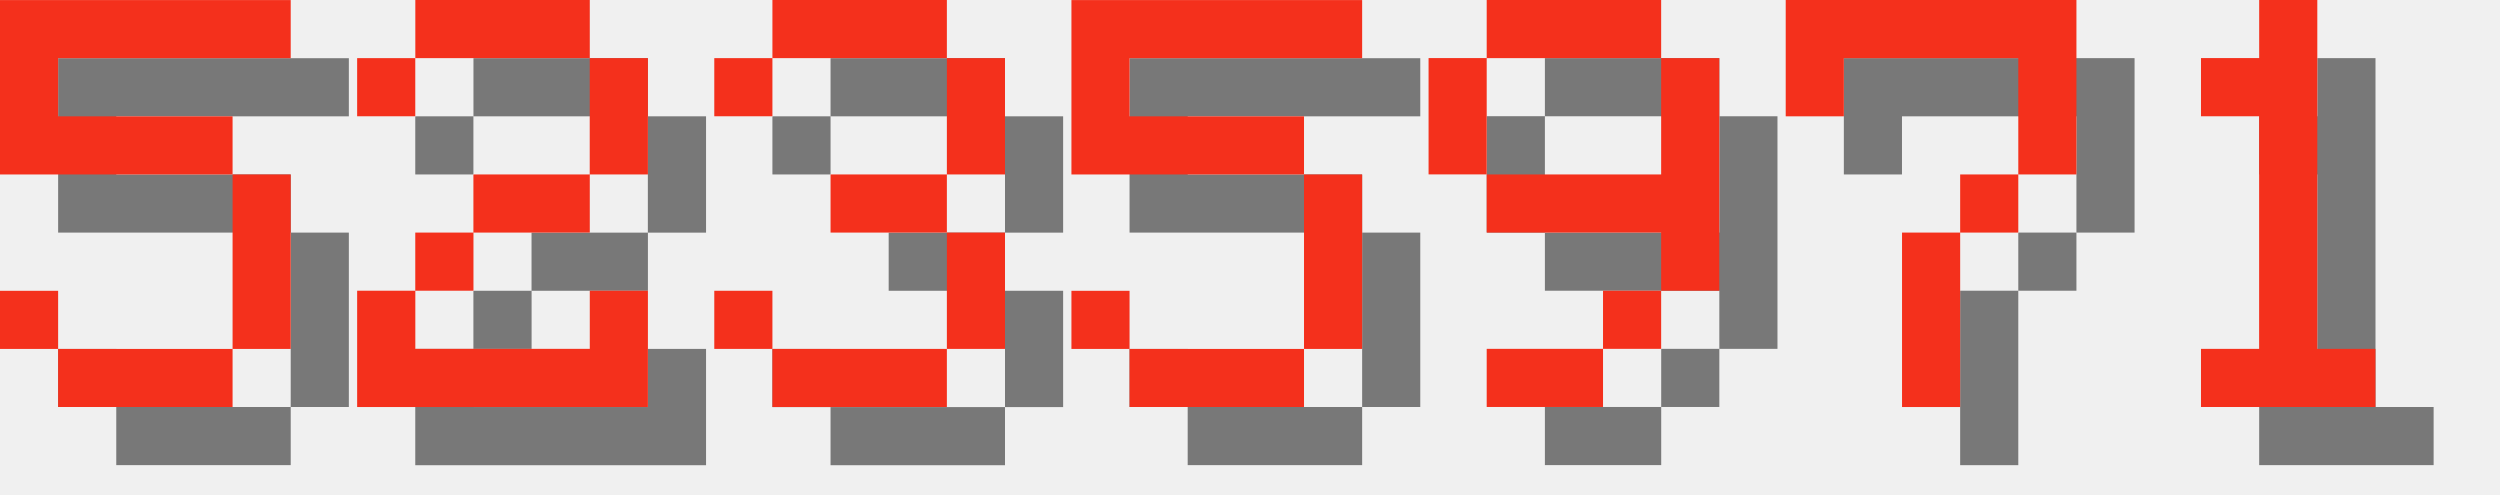
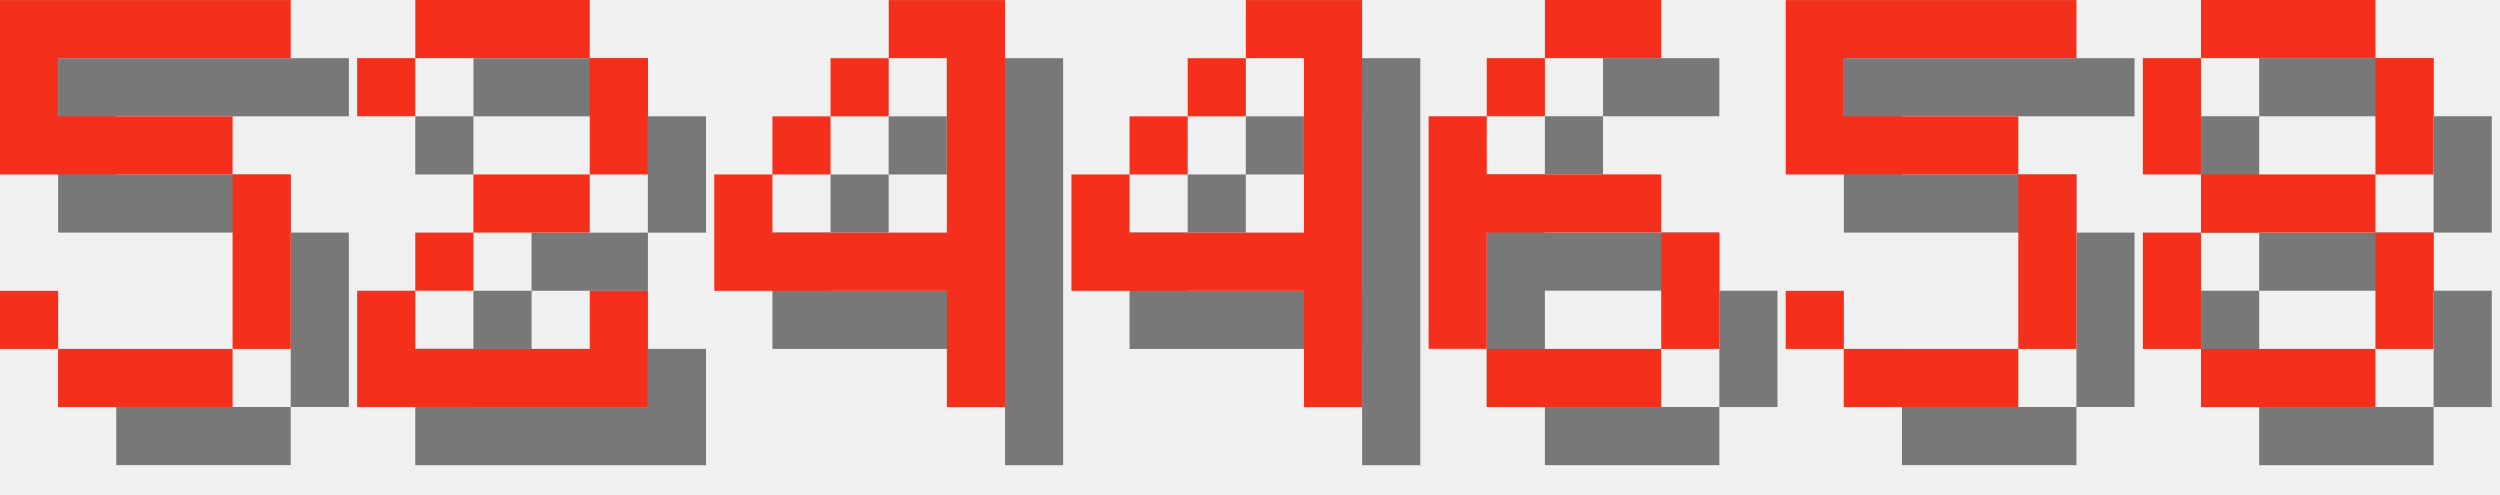
<svg xmlns="http://www.w3.org/2000/svg" version="1.1" width="182.0" height="36">
  <style>
        .text-foreground {
            fill: #F4301C;
        }
        .text-shadow {
            fill: #000000;
            fill-opacity: 0.5;
        }
    </style>
  <g class="digit" id="digit_5" transform="translate(0.0, 0), scale(4)">
    <path id="digit_5_shadow" class="text-shadow" d="m1.058 1.058v3.175h4.233v3.175h-3.175v-1.058h-1.058v1.058h1.058v1.058h3.175v-1.058h1.058v-3.175h-1.058v-1.058h-3.175v-1.058h4.233v-1.058h-5.292z" fill-opacity=".5" style="paint-order:stroke fill markers" />
    <path id="digit_5_fg" class="text-foreground" d="m0 0v3.175h4.233v3.175h-3.175v-1.058h-1.058v1.058h1.058v1.058h3.175v-1.058h1.058v-3.175h-1.058v-1.058h-3.175v-1.058h4.233v-1.058h-5.292z" fill="#fff" style="paint-order:stroke fill markers" />
  </g>
  <g class="digit" id="digit_2" transform="translate(26.0, 0), scale(4)">
    <path id="digit_2_shadow" class="text-shadow" d="m1.058 2.117v1.058h1.058v-1.058h3.175v2.117h-2.117v1.058h-1.058v1.058h-1.058v2.117h5.292v-2.117h-1.058v1.058h-3.175v-1.058h1.058v-1.058h2.117v-1.058h1.058v-2.117h-1.058v-1.058h-3.175v1.058h-1.058z" fill-opacity=".5" style="paint-order:stroke fill markers" />
    <path id="digit_2_fg" class="text-foreground" d="m0 1.058v1.058h1.058v-1.058h3.175v2.117h-2.117v1.058h-1.058v1.058h-1.058v2.117h5.292v-2.117h-1.058v1.058h-3.175v-1.058h1.058v-1.058h2.117v-1.058h1.058v-2.117h-1.058v-1.058h-3.175v1.058h-1.058z" fill="#fff" style="paint-order:stroke fill markers" />
  </g>
-   <g class="digit" id="digit_3" transform="translate(52.0, 0), scale(4)">
-     <path id="digit_3_shadow" class="text-shadow" d="m1.058 2.117v1.058h1.058v-1.058h3.175v2.117h-2.117v1.058h2.117v2.117h-3.175v-1.058h-1.058v1.058h1.058v1.058h3.175v-1.058h1.058v-2.117h-1.058v-1.058h1.058v-2.117h-1.058v-1.058h-3.175v1.058h-1.058z" fill-opacity=".5" style="paint-order:stroke fill markers" />
-     <path id="digit_3_fg" class="text-foreground" d="m0 1.058v1.058h1.058v-1.058h3.175v2.117h-2.117v1.058h2.117v2.117h-3.175v-1.058h-1.058v1.058h1.058v1.058h3.175v-1.058h1.058v-2.117h-1.058v-1.058h1.058v-2.117h-1.058v-1.058h-3.175v1.058h-1.058z" fill="#fff" style="paint-order:stroke fill markers" />
+   <g class="digit" id="digit_4" transform="translate(52.0, 0), scale(4)">
+     <path id="digit_4_shadow" class="text-shadow" d="m4.233 1.058v1.058h1.058v3.175h-3.175v-1.058h-1.058v2.117h4.233v2.117h1.058v-7.408h-2.117zm-2.117 3.175h1.058v-1.058h-1.058v1.058zm1.058-1.058h1.058v-1.058h-1.058v1.058z" fill-opacity=".5" style="paint-order:stroke fill markers" />
+     <path id="digit_4_fg" class="text-foreground" d="m3.175 0v1.058h1.058v3.175h-3.175v-1.058h-1.058v2.117h4.233v2.117h1.058v-7.408h-2.117zm-2.117 3.175h1.058v-1.058h-1.058v1.058zm1.058-1.058h1.058v-1.058h-1.058v1.058z" fill="#fff" style="paint-order:stroke fill markers" />
  </g>
-   <g class="digit" id="digit_5" transform="translate(78.0, 0), scale(4)">
+   <g class="digit" id="digit_4" transform="translate(78.0, 0), scale(4)">
+     <path id="digit_4_shadow" class="text-shadow" d="m4.233 1.058v1.058h1.058v3.175h-3.175v-1.058h-1.058v2.117h4.233v2.117h1.058v-7.408h-2.117zm-2.117 3.175h1.058v-1.058h-1.058v1.058zm1.058-1.058h1.058v-1.058h-1.058v1.058z" fill-opacity=".5" style="paint-order:stroke fill markers" />
+     <path id="digit_4_fg" class="text-foreground" d="m3.175 0v1.058h1.058v3.175h-3.175v-1.058h-1.058v2.117h4.233v2.117h1.058v-7.408h-2.117zm-2.117 3.175h1.058v-1.058h-1.058v1.058zm1.058-1.058h1.058v-1.058h-1.058v1.058z" fill="#fff" style="paint-order:stroke fill markers" />
+   </g>
+   <g class="digit" id="digit_6" transform="translate(104.0, 0), scale(4)">
+     <path id="digit_6_shadow" class="text-shadow" d="m3.175 1.058v1.058h2.117v-1.058h-2.117zm0 1.058h-1.058v1.058h1.058v-1.058zm-1.058 1.058h-1.058v4.233h1.058v-2.117h3.175v-1.058h-3.175v-1.058zm3.175 2.117v2.117h1.058v-2.117h-1.058zm0 2.117h-3.175v1.058h3.175v-1.058z" fill-opacity=".5" style="paint-order:stroke fill markers" />
+     <path id="digit_6_fg" class="text-foreground" d="m2.117 0v1.058h2.117v-1.058h-2.117zm0 1.058h-1.058v1.058h1.058v-1.058zm-1.058 1.058h-1.058v4.233h1.058v-2.117h3.175v-1.058h-3.175v-1.058zm3.175 2.117v2.117h1.058v-2.117h-1.058zm0 2.117h-3.175v1.058h3.175v-1.058z" fill="#fff" style="paint-order:stroke fill markers" />
+   </g>
+   <g class="digit" id="digit_5" transform="translate(130.0, 0), scale(4)">
    <path id="digit_5_shadow" class="text-shadow" d="m1.058 1.058v3.175h4.233v3.175h-3.175v-1.058h-1.058v1.058h1.058v1.058h3.175v-1.058h1.058v-3.175h-1.058v-1.058h-3.175v-1.058h4.233v-1.058h-5.292z" fill-opacity=".5" style="paint-order:stroke fill markers" />
    <path id="digit_5_fg" class="text-foreground" d="m0 0v3.175h4.233v3.175h-3.175v-1.058h-1.058v1.058h1.058v1.058h3.175v-1.058h1.058v-3.175h-1.058v-1.058h-3.175v-1.058h4.233v-1.058h-5.292z" fill="#fff" style="paint-order:stroke fill markers" />
  </g>
-   <g class="digit" id="digit_9" transform="translate(104.0, 0), scale(4)">
-     <path id="digit_9_shadow" class="text-shadow" d="m2.117 1.058v1.058h3.175v-1.058h-3.175zm3.175 1.058v2.117h-3.175v1.058h3.175v1.058h1.058v-4.233h-1.058zm0 4.233h-1.058v1.058h1.058v-1.058zm-1.058 1.058h-2.117v1.058h2.117v-1.058zm-2.117-3.175v-2.117h-1.058v2.117h1.058z" fill-opacity=".5" style="paint-order:stroke fill markers" />
-     <path id="digit_9_fg" class="text-foreground" d="m1.058 0v1.058h3.175v-1.058h-3.175zm3.175 1.058v2.117h-3.175v1.058h3.175v1.058h1.058v-4.233h-1.058zm0 4.233h-1.058v1.058h1.058v-1.058zm-1.058 1.058h-2.117v1.058h2.117v-1.058zm-2.117-3.175v-2.117h-1.058v2.117h1.058z" fill="#fff" style="paint-order:stroke fill markers" />
-   </g>
-   <g class="digit" id="digit_7" transform="translate(130.0, 0), scale(4)">
-     <path id="digit_7_shadow" class="text-shadow" d="m1.058 1.058 2e-6 2.117h1.058v-1.058h3.175v1.058l2e-7 1.058h-1.058v1.058h-1.058l4e-7 3.175 1.058 1e-7v-3.175h1.058v-1.058h1.058l5e-7 -1.058v-2.117z" fill-opacity=".5" style="paint-order:stroke fill markers" />
-     <path id="digit_7_fg" class="text-foreground" d="m0 0 2e-6 2.117h1.058v-1.058h3.175v1.058l2e-7 1.058h-1.058v1.058h-1.058l4e-7 3.175 1.058 1e-7v-3.175h1.058v-1.058h1.058l5e-7 -1.058v-2.117z" fill="#fff" style="paint-order:stroke fill markers" />
-   </g>
-   <g class="digit" id="digit_1" transform="translate(156.0, 0), scale(4)">
-     <path id="digit_1_shadow" class="text-shadow" d="m2.117 2.117v1.058h1.058v4.233h-1.058v1.058h3.175v-1.058h-1.058v-6.35h-1.058v1.058h-1.058z" fill-opacity=".5" style="paint-order:stroke fill markers" />
-     <path id="digit_1_fg" class="text-foreground" d="m1.058 1.058v1.058h1.058v4.233h-1.058v1.058h3.175v-1.058h-1.058v-6.35h-1.058v1.058h-1.058z" fill="#fff" style="paint-order:stroke fill markers" />
+   <g class="digit" id="digit_8" transform="translate(156.0, 0), scale(4)">
+     <path id="digit_8_shadow" class="text-shadow" d="m2.117 1.058v1.058h3.175v-1.058h-3.175zm3.175 1.058v2.117h1.058v-2.117h-1.058zm0 2.117h-3.175v1.058h3.175v-1.058zm0 1.058v2.117h1.058v-2.117h-1.058zm0 2.117h-3.175v1.058h3.175v-1.058zm-3.175 0v-2.117h-1.058v2.117h1.058zm0-3.175v-2.117h-1.058v2.117h1.058z" fill-opacity=".5" style="paint-order:stroke fill markers" />
+     <path id="digit_8_fg" class="text-foreground" d="m1.058 0v1.058h3.175v-1.058h-3.175zm3.175 1.058v2.117h1.058v-2.117h-1.058zm0 2.117h-3.175v1.058h3.175v-1.058zm0 1.058v2.117h1.058v-2.117h-1.058zm0 2.117h-3.175v1.058h3.175v-1.058zm-3.175 0v-2.117h-1.058v2.117h1.058zm0-3.175v-2.117h-1.058v2.117h1.058z" fill="#fff" style="paint-order:stroke fill markers" />
  </g>
</svg>
